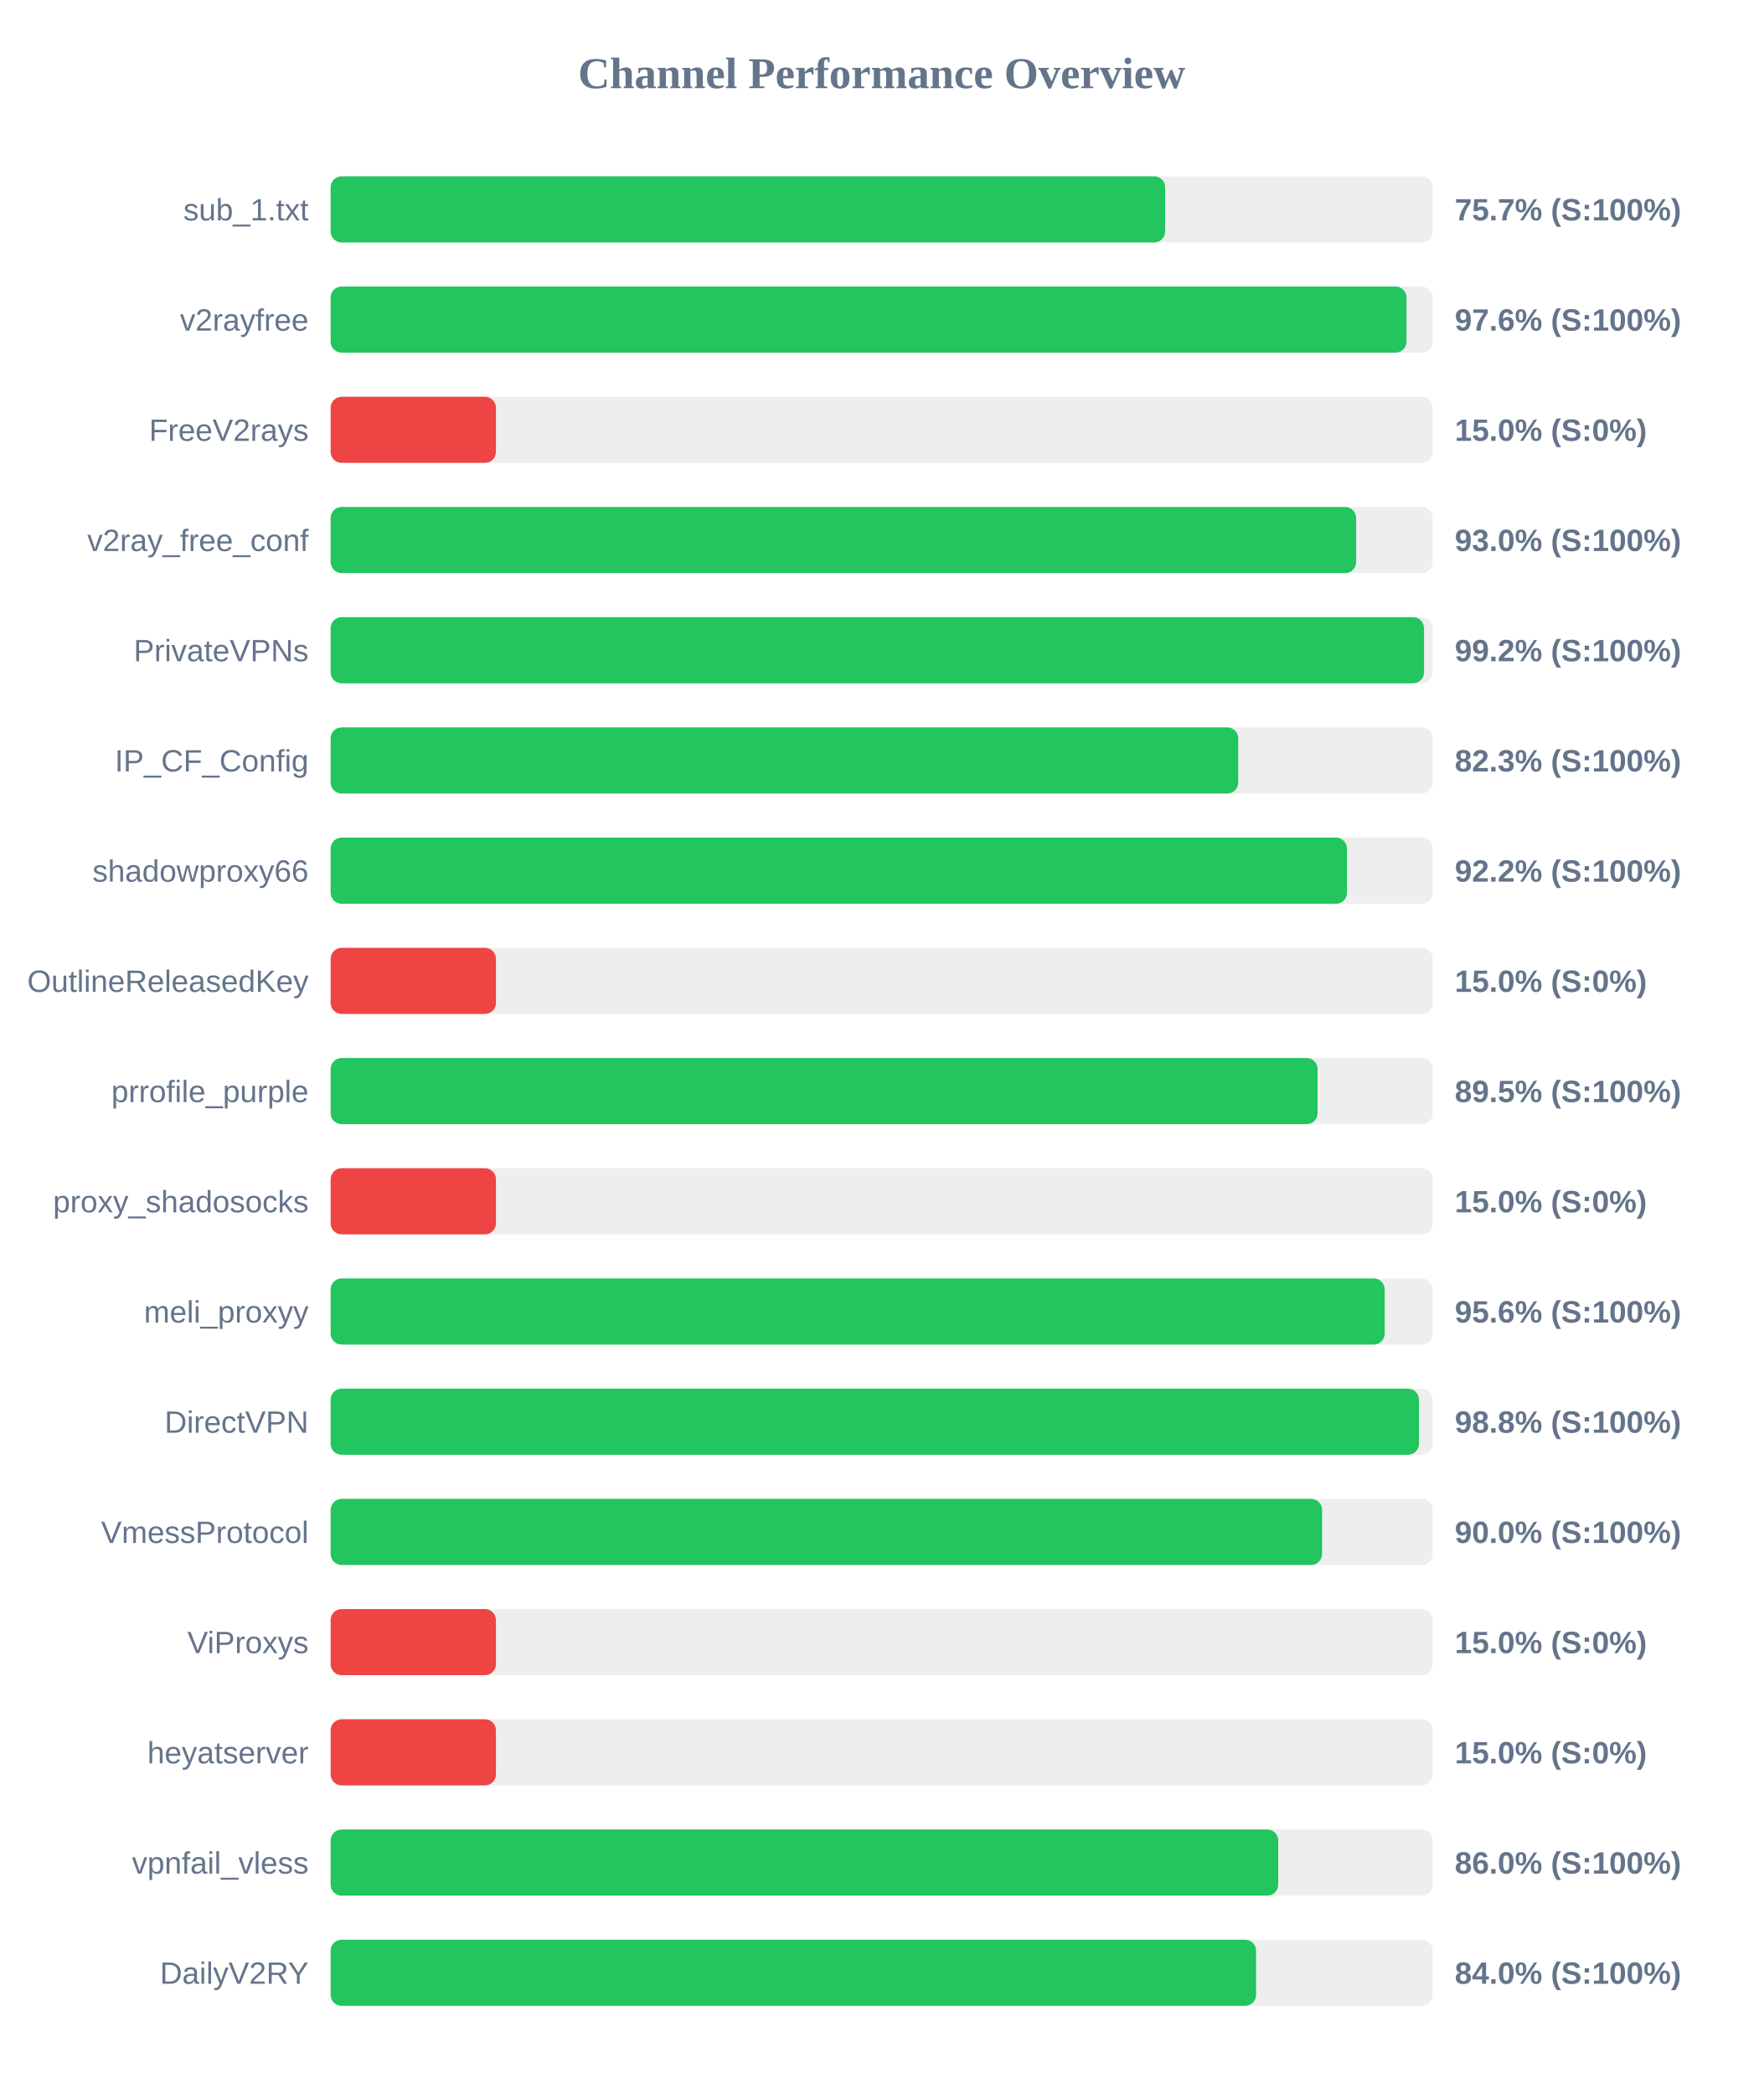
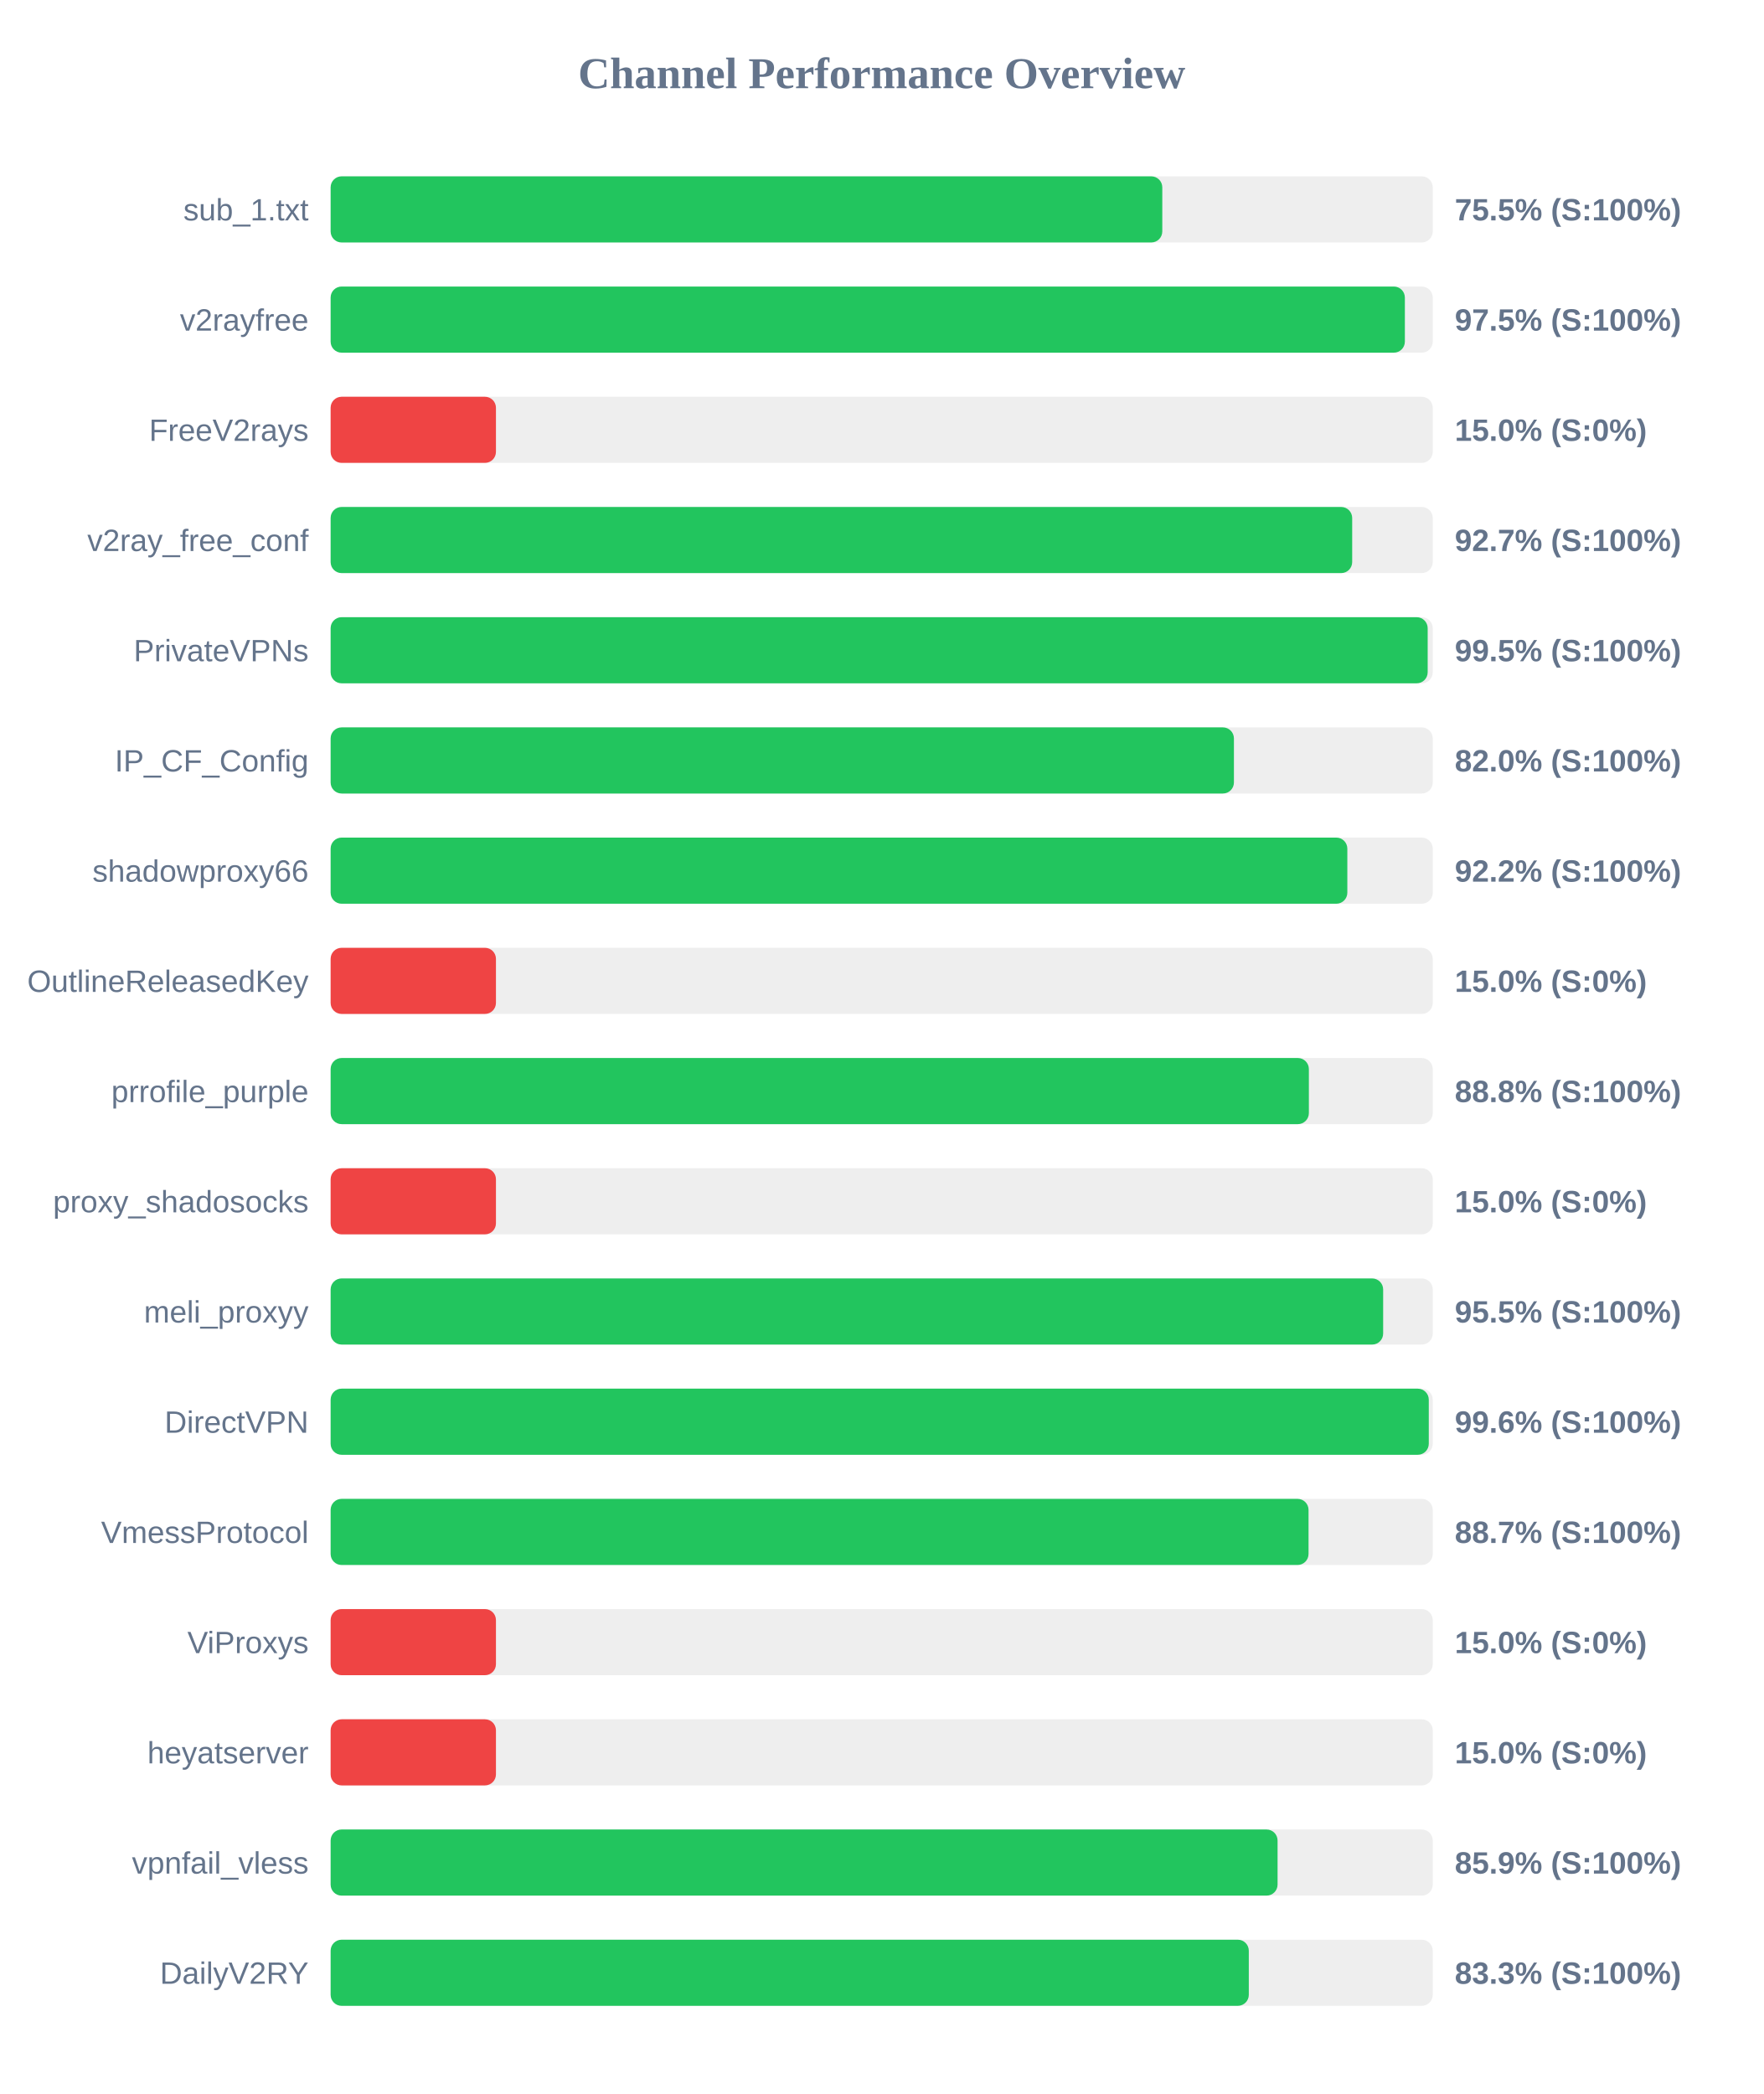
<svg xmlns="http://www.w3.org/2000/svg" width="800" height="950" version="1.1">
  <style>
        .row { font: 14px Arial; fill: #64748b; }
        .score { font: bold 14px Arial; fill: #64748b; }
    </style>
  <text x="400" y="40" text-anchor="middle" font-size="20px" font-weight="bold" fill="#64748b">Channel Performance Overview</text>
  <rect x="150" y="80" width="500" height="30" fill="#eee" rx="5" />
-   <rect x="150" y="80" width="378.6" height="30" fill="#22c55e" rx="5" />
+   <rect x="150" y="80" width="377.3" height="30" fill="#22c55e" rx="5" />
  <text x="140" y="100" text-anchor="end" class="row">sub_1.txt</text>
-   <text x="660" y="100" text-anchor="start" class="score">75.7% (S:100%)</text>
+   <text x="660" y="100" text-anchor="start" class="score">75.5% (S:100%)</text>
  <rect x="150" y="130" width="500" height="30" fill="#eee" rx="5" />
-   <rect x="150" y="130" width="488.1" height="30" fill="#22c55e" rx="5" />
+   <rect x="150" y="130" width="487.35" height="30" fill="#22c55e" rx="5" />
  <text x="140" y="150" text-anchor="end" class="row">v2rayfree</text>
-   <text x="660" y="150" text-anchor="start" class="score">97.6% (S:100%)</text>
+   <text x="660" y="150" text-anchor="start" class="score">97.5% (S:100%)</text>
  <rect x="150" y="180" width="500" height="30" fill="#eee" rx="5" />
  <rect x="150" y="180" width="75.0" height="30" fill="#ef4444" rx="5" />
  <text x="140" y="200" text-anchor="end" class="row">FreeV2rays</text>
  <text x="660" y="200" text-anchor="start" class="score">15.0% (S:0%)</text>
  <rect x="150" y="230" width="500" height="30" fill="#eee" rx="5" />
-   <rect x="150" y="230" width="465.25" height="30" fill="#22c55e" rx="5" />
+   <rect x="150" y="230" width="463.45" height="30" fill="#22c55e" rx="5" />
  <text x="140" y="250" text-anchor="end" class="row">v2ray_free_conf</text>
-   <text x="660" y="250" text-anchor="start" class="score">93.0% (S:100%)</text>
+   <text x="660" y="250" text-anchor="start" class="score">92.7% (S:100%)</text>
  <rect x="150" y="280" width="500" height="30" fill="#eee" rx="5" />
-   <rect x="150" y="280" width="496.05" height="30" fill="#22c55e" rx="5" />
+   <rect x="150" y="280" width="497.7" height="30" fill="#22c55e" rx="5" />
  <text x="140" y="300" text-anchor="end" class="row">PrivateVPNs</text>
-   <text x="660" y="300" text-anchor="start" class="score">99.2% (S:100%)</text>
+   <text x="660" y="300" text-anchor="start" class="score">99.5% (S:100%)</text>
  <rect x="150" y="330" width="500" height="30" fill="#eee" rx="5" />
-   <rect x="150" y="330" width="411.75" height="30" fill="#22c55e" rx="5" />
+   <rect x="150" y="330" width="409.8" height="30" fill="#22c55e" rx="5" />
  <text x="140" y="350" text-anchor="end" class="row">IP_CF_Config</text>
-   <text x="660" y="350" text-anchor="start" class="score">82.3% (S:100%)</text>
+   <text x="660" y="350" text-anchor="start" class="score">82.0% (S:100%)</text>
  <rect x="150" y="380" width="500" height="30" fill="#eee" rx="5" />
-   <rect x="150" y="380" width="461.1" height="30" fill="#22c55e" rx="5" />
+   <rect x="150" y="380" width="461.25" height="30" fill="#22c55e" rx="5" />
  <text x="140" y="400" text-anchor="end" class="row">shadowproxy66</text>
  <text x="660" y="400" text-anchor="start" class="score">92.2% (S:100%)</text>
  <rect x="150" y="430" width="500" height="30" fill="#eee" rx="5" />
  <rect x="150" y="430" width="75.0" height="30" fill="#ef4444" rx="5" />
  <text x="140" y="450" text-anchor="end" class="row">OutlineReleasedKey</text>
  <text x="660" y="450" text-anchor="start" class="score">15.0% (S:0%)</text>
  <rect x="150" y="480" width="500" height="30" fill="#eee" rx="5" />
-   <rect x="150" y="480" width="447.75" height="30" fill="#22c55e" rx="5" />
+   <rect x="150" y="480" width="443.8" height="30" fill="#22c55e" rx="5" />
  <text x="140" y="500" text-anchor="end" class="row">prrofile_purple</text>
-   <text x="660" y="500" text-anchor="start" class="score">89.5% (S:100%)</text>
+   <text x="660" y="500" text-anchor="start" class="score">88.8% (S:100%)</text>
  <rect x="150" y="530" width="500" height="30" fill="#eee" rx="5" />
  <rect x="150" y="530" width="75.0" height="30" fill="#ef4444" rx="5" />
  <text x="140" y="550" text-anchor="end" class="row">proxy_shadosocks</text>
  <text x="660" y="550" text-anchor="start" class="score">15.0% (S:0%)</text>
  <rect x="150" y="580" width="500" height="30" fill="#eee" rx="5" />
-   <rect x="150" y="580" width="478.2" height="30" fill="#22c55e" rx="5" />
+   <rect x="150" y="580" width="477.5" height="30" fill="#22c55e" rx="5" />
  <text x="140" y="600" text-anchor="end" class="row">meli_proxyy</text>
-   <text x="660" y="600" text-anchor="start" class="score">95.6% (S:100%)</text>
+   <text x="660" y="600" text-anchor="start" class="score">95.5% (S:100%)</text>
  <rect x="150" y="630" width="500" height="30" fill="#eee" rx="5" />
-   <rect x="150" y="630" width="493.75" height="30" fill="#22c55e" rx="5" />
+   <rect x="150" y="630" width="498.2" height="30" fill="#22c55e" rx="5" />
  <text x="140" y="650" text-anchor="end" class="row">DirectVPN</text>
-   <text x="660" y="650" text-anchor="start" class="score">98.8% (S:100%)</text>
+   <text x="660" y="650" text-anchor="start" class="score">99.6% (S:100%)</text>
  <rect x="150" y="680" width="500" height="30" fill="#eee" rx="5" />
-   <rect x="150" y="680" width="449.8" height="30" fill="#22c55e" rx="5" />
+   <rect x="150" y="680" width="443.65" height="30" fill="#22c55e" rx="5" />
  <text x="140" y="700" text-anchor="end" class="row">VmessProtocol</text>
-   <text x="660" y="700" text-anchor="start" class="score">90.0% (S:100%)</text>
+   <text x="660" y="700" text-anchor="start" class="score">88.7% (S:100%)</text>
  <rect x="150" y="730" width="500" height="30" fill="#eee" rx="5" />
  <rect x="150" y="730" width="75.0" height="30" fill="#ef4444" rx="5" />
  <text x="140" y="750" text-anchor="end" class="row">ViProxys</text>
  <text x="660" y="750" text-anchor="start" class="score">15.0% (S:0%)</text>
  <rect x="150" y="780" width="500" height="30" fill="#eee" rx="5" />
  <rect x="150" y="780" width="75.0" height="30" fill="#ef4444" rx="5" />
  <text x="140" y="800" text-anchor="end" class="row">heyatserver</text>
  <text x="660" y="800" text-anchor="start" class="score">15.0% (S:0%)</text>
  <rect x="150" y="830" width="500" height="30" fill="#eee" rx="5" />
-   <rect x="150" y="830" width="429.9" height="30" fill="#22c55e" rx="5" />
+   <rect x="150" y="830" width="429.6" height="30" fill="#22c55e" rx="5" />
  <text x="140" y="850" text-anchor="end" class="row">vpnfail_vless</text>
-   <text x="660" y="850" text-anchor="start" class="score">86.0% (S:100%)</text>
+   <text x="660" y="850" text-anchor="start" class="score">85.9% (S:100%)</text>
  <rect x="150" y="880" width="500" height="30" fill="#eee" rx="5" />
-   <rect x="150" y="880" width="419.85" height="30" fill="#22c55e" rx="5" />
+   <rect x="150" y="880" width="416.55" height="30" fill="#22c55e" rx="5" />
  <text x="140" y="900" text-anchor="end" class="row">DailyV2RY</text>
-   <text x="660" y="900" text-anchor="start" class="score">84.0% (S:100%)</text>
+   <text x="660" y="900" text-anchor="start" class="score">83.3% (S:100%)</text>
</svg>
